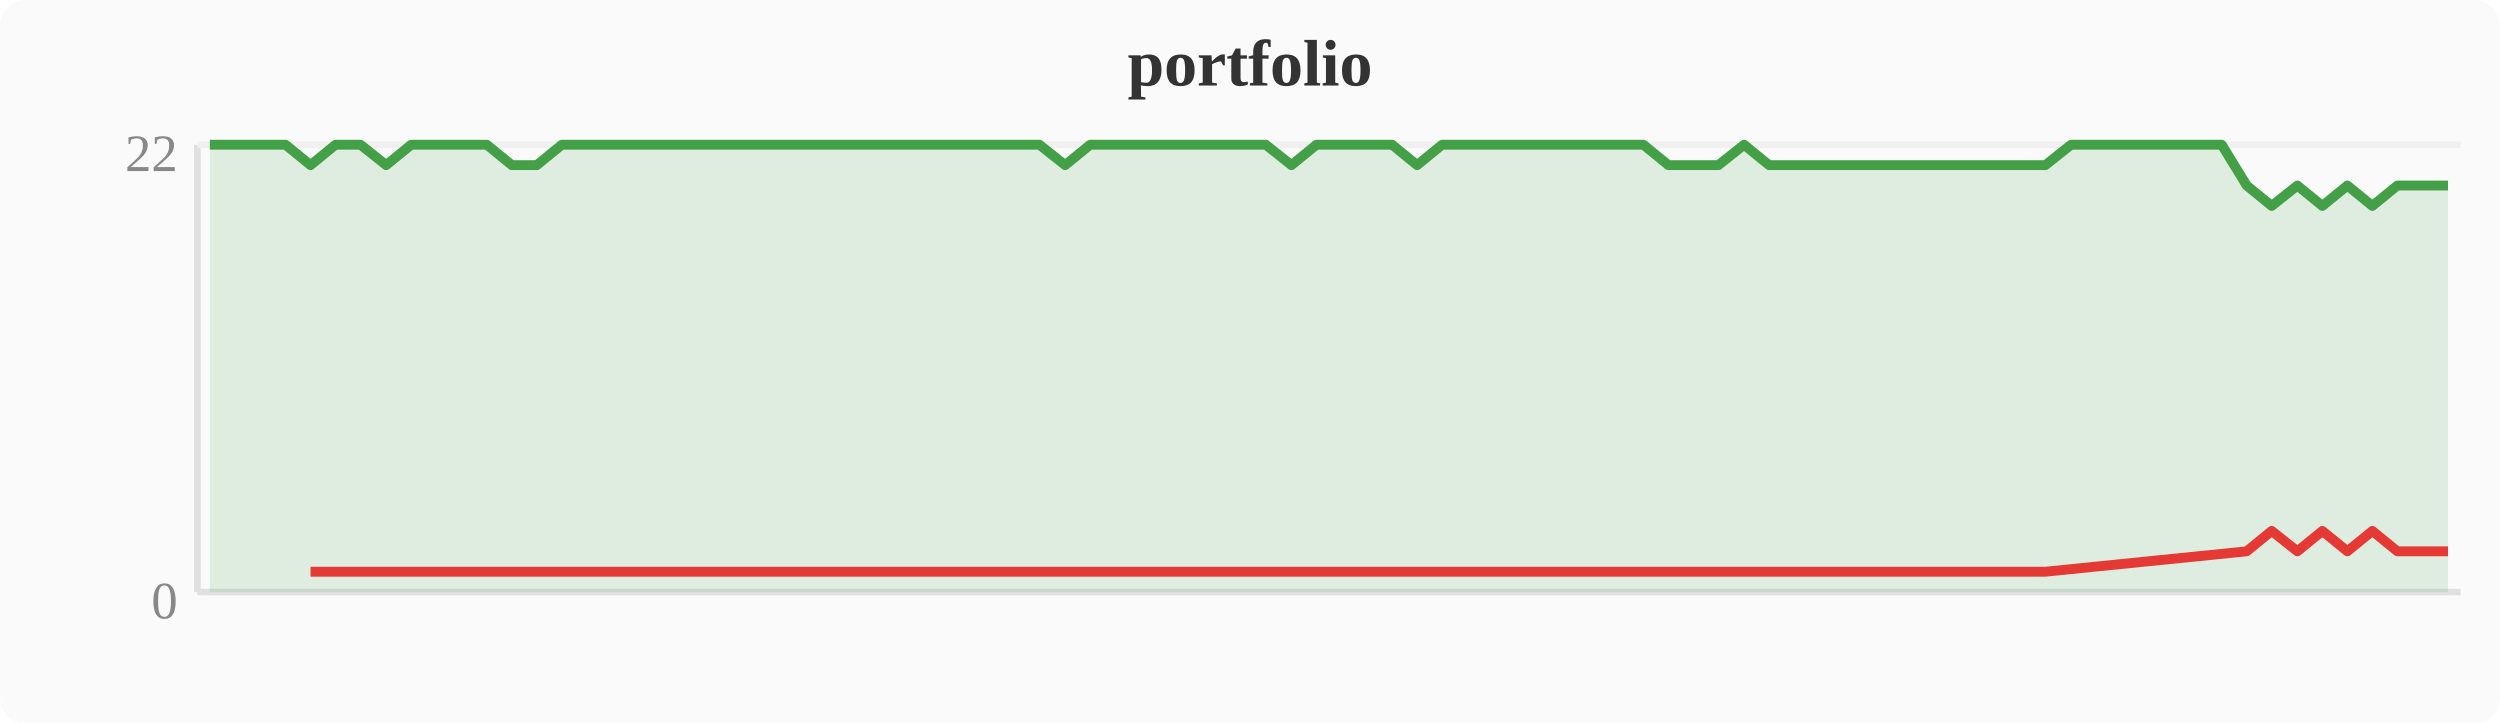
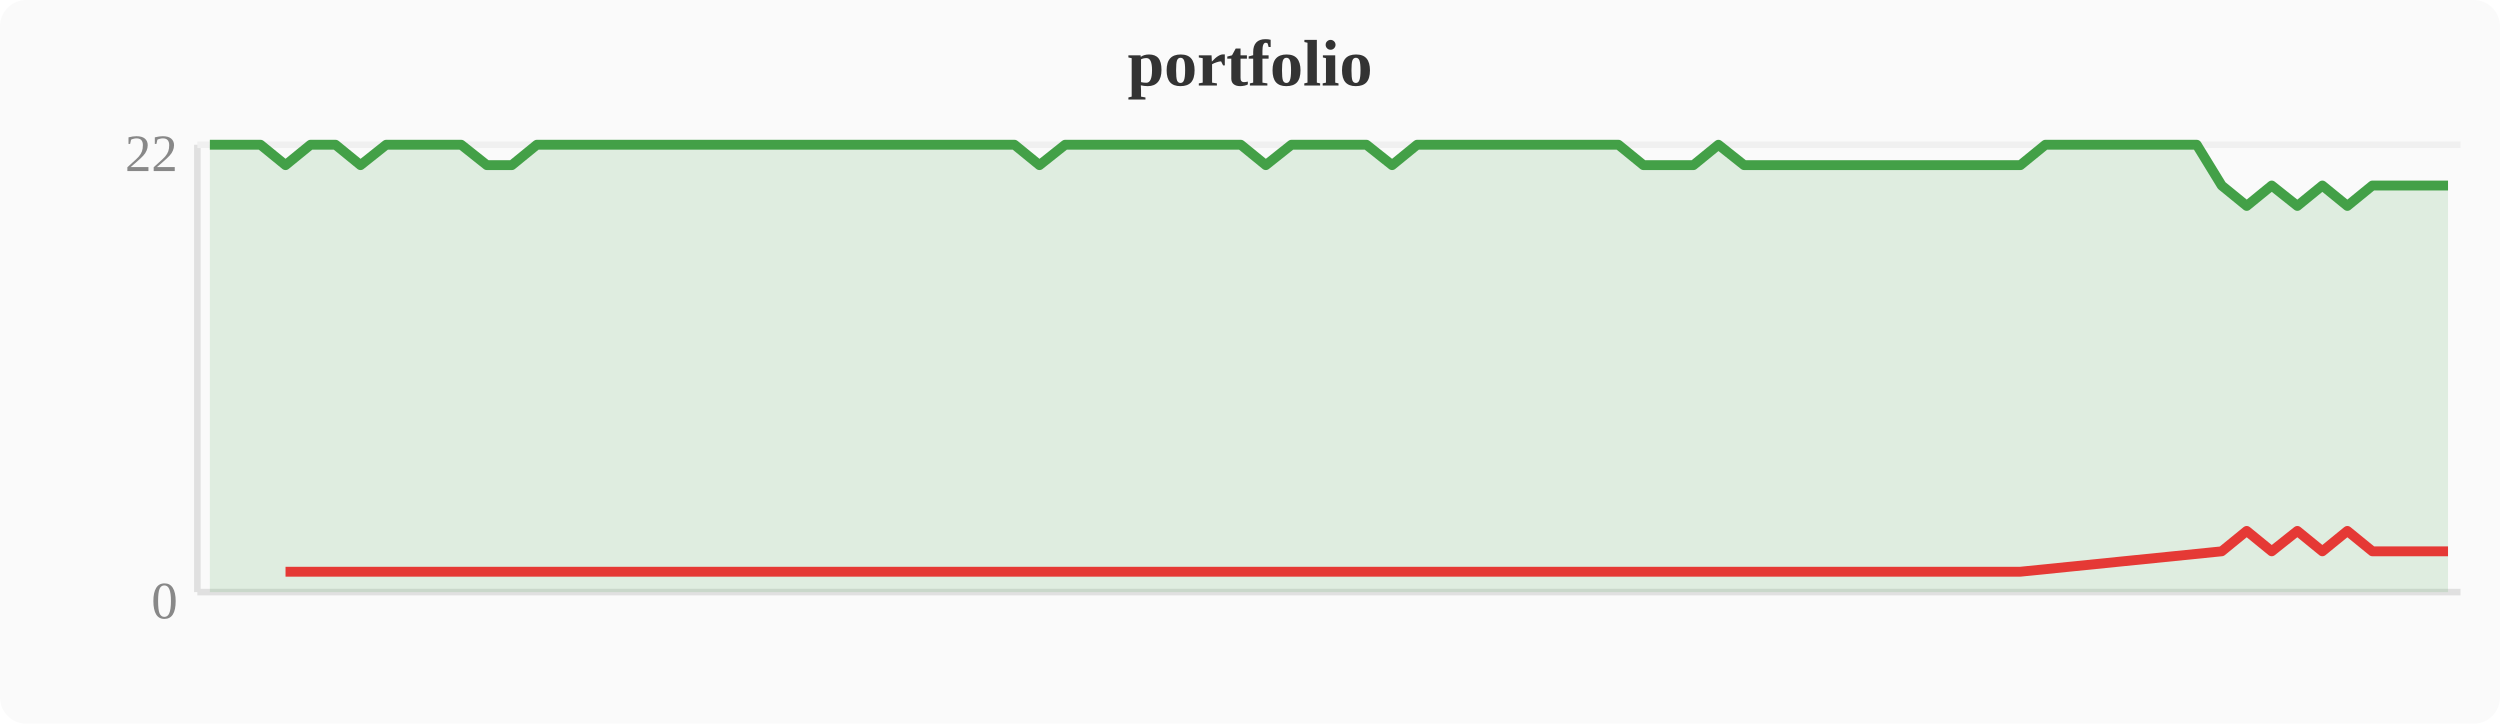
<svg xmlns="http://www.w3.org/2000/svg" width="380" height="110" viewBox="0 0 380 110">
  <rect width="380" height="110" fill="#fafafa" rx="4" />
  <text x="190" y="13" text-anchor="middle" font-size="10" font-weight="bold" fill="#333">portfolio</text>
  <line x1="30" y1="22" x2="30" y2="90" stroke="#e0e0e0" stroke-width="1" />
  <line x1="30" y1="90" x2="374" y2="90" stroke="#e0e0e0" stroke-width="1" />
  <line x1="30" y1="22" x2="374" y2="22" stroke="#f0f0f0" stroke-width="1" />
  <text x="27" y="94" text-anchor="end" font-size="8" fill="#888">0</text>
  <text x="27" y="26" text-anchor="end" font-size="8" fill="#888">22</text>
-   <polygon points="31.9,22.0 35.7,22.0 39.6,22.0 43.4,22.0 47.2,25.1 51.0,22.0 54.8,22.0 58.7,25.1 62.5,22.0 66.3,22.0 70.1,22.0 74.0,22.0 77.8,25.1 81.6,25.1 85.4,22.0 89.2,22.0 93.1,22.0 96.9,22.0 100.7,22.0 104.5,22.0 108.4,22.0 112.2,22.0 116.0,22.0 119.8,22.0 123.6,22.0 127.5,22.0 131.3,22.0 135.1,22.0 138.9,22.0 142.8,22.0 146.6,22.0 150.4,22.0 154.2,22.0 158.0,22.0 161.9,25.1 165.7,22.0 169.5,22.0 173.3,22.0 177.2,22.0 181.0,22.0 184.8,22.0 188.6,22.0 192.4,22.0 196.3,25.1 200.1,22.0 203.9,22.0 207.7,22.0 211.6,22.0 215.4,25.1 219.2,22.0 223.0,22.0 226.8,22.0 230.7,22.0 234.5,22.0 238.3,22.0 242.1,22.0 246.0,22.0 249.8,22.0 253.6,25.1 257.4,25.1 261.2,25.1 265.1,22.0 268.9,25.1 272.7,25.1 276.5,25.1 280.4,25.1 284.2,25.1 288.0,25.1 291.8,25.1 295.6,25.1 299.5,25.1 303.3,25.1 307.1,25.1 310.9,25.1 314.8,22.0 318.6,22.0 322.4,22.0 326.2,22.0 330.0,22.0 333.9,22.0 337.7,22.0 341.5,28.2 345.3,31.3 349.2,28.2 353.0,31.3 356.8,28.2 360.6,31.3 364.4,28.2 368.3,28.2 372.1,28.2 372.1,90 31.9,90" fill="#43a047" opacity="0.15" />
-   <polyline points="31.9,22.0 35.7,22.0 39.6,22.0 43.4,22.0 47.2,25.1 51.0,22.0 54.8,22.0 58.7,25.1 62.5,22.0 66.3,22.0 70.1,22.0 74.0,22.0 77.8,25.1 81.6,25.1 85.4,22.0 89.2,22.0 93.1,22.0 96.9,22.0 100.7,22.0 104.5,22.0 108.4,22.0 112.2,22.0 116.0,22.0 119.8,22.0 123.6,22.0 127.5,22.0 131.3,22.0 135.1,22.0 138.9,22.0 142.8,22.0 146.6,22.0 150.4,22.0 154.2,22.0 158.0,22.0 161.9,25.1 165.7,22.0 169.5,22.0 173.3,22.0 177.2,22.0 181.0,22.0 184.8,22.0 188.6,22.0 192.4,22.0 196.3,25.1 200.1,22.0 203.9,22.0 207.7,22.0 211.6,22.0 215.4,25.1 219.2,22.0 223.0,22.0 226.8,22.0 230.7,22.0 234.5,22.0 238.3,22.0 242.1,22.0 246.0,22.0 249.8,22.0 253.6,25.1 257.4,25.1 261.2,25.1 265.1,22.0 268.9,25.1 272.7,25.1 276.5,25.1 280.4,25.1 284.2,25.1 288.0,25.1 291.8,25.1 295.6,25.1 299.5,25.1 303.3,25.1 307.1,25.1 310.9,25.1 314.8,22.0 318.6,22.0 322.4,22.0 326.2,22.0 330.0,22.0 333.9,22.0 337.7,22.0 341.5,28.2 345.3,31.3 349.2,28.2 353.0,31.3 356.8,28.2 360.6,31.3 364.4,28.2 368.3,28.2 372.1,28.2" fill="none" stroke="#43a047" stroke-width="1.5" stroke-linejoin="round" />
-   <polyline points="47.2,86.9 58.7,86.9 77.8,86.9 81.6,86.9 161.9,86.9 196.3,86.9 215.4,86.9 253.6,86.9 257.4,86.9 261.2,86.9 268.9,86.9 272.7,86.9 276.5,86.9 280.4,86.9 284.2,86.9 288.0,86.9 291.8,86.9 295.6,86.9 299.5,86.9 303.3,86.9 307.1,86.9 310.9,86.9 341.5,83.8 345.3,80.7 349.2,83.8 353.0,80.7 356.8,83.8 360.6,80.7 364.4,83.8 368.3,83.8 372.1,83.8" fill="none" stroke="#e53935" stroke-width="1.5" stroke-linejoin="round" />
+   <polygon points="31.9,22.0 35.7,22.0 39.6,22.0 43.4,25.1 47.2,22.0 51.0,22.0 54.8,25.1 58.7,22.0 62.5,22.0 66.3,22.0 70.1,22.0 74.0,25.1 77.8,25.1 81.6,22.0 85.4,22.0 89.2,22.0 93.1,22.0 96.9,22.0 100.7,22.0 104.5,22.0 108.4,22.0 112.2,22.0 116.0,22.0 119.8,22.0 123.6,22.0 127.5,22.0 131.3,22.0 135.1,22.0 138.9,22.0 142.8,22.0 146.6,22.0 150.4,22.0 154.2,22.0 158.0,25.1 161.9,22.0 165.7,22.0 169.5,22.0 173.3,22.0 177.2,22.0 181.0,22.0 184.8,22.0 188.6,22.0 192.4,25.1 196.3,22.0 200.1,22.0 203.9,22.0 207.7,22.0 211.6,25.1 215.4,22.0 219.2,22.0 223.0,22.0 226.8,22.0 230.7,22.0 234.5,22.0 238.3,22.0 242.1,22.0 246.0,22.0 249.8,25.1 253.6,25.1 257.4,25.1 261.2,22.0 265.1,25.1 268.9,25.1 272.7,25.1 276.5,25.1 280.4,25.1 284.2,25.1 288.0,25.1 291.8,25.1 295.6,25.1 299.5,25.1 303.3,25.1 307.1,25.1 310.9,22.0 314.8,22.0 318.6,22.0 322.4,22.0 326.2,22.0 330.0,22.0 333.9,22.0 337.7,28.2 341.5,31.3 345.3,28.2 349.2,31.3 353.0,28.2 356.8,31.3 360.6,28.2 364.4,28.2 368.3,28.2 372.1,28.2 372.1,90 31.9,90" fill="#43a047" opacity="0.15" />
+   <polyline points="31.9,22.0 35.7,22.0 39.6,22.0 43.4,25.1 47.2,22.0 51.0,22.0 54.8,25.1 58.7,22.0 62.5,22.0 66.3,22.0 70.1,22.0 74.0,25.1 77.8,25.1 81.6,22.0 85.4,22.0 89.2,22.0 93.1,22.0 96.9,22.0 100.7,22.0 104.5,22.0 108.4,22.0 112.2,22.0 116.0,22.0 119.8,22.0 123.6,22.0 127.5,22.0 131.3,22.0 135.1,22.0 138.9,22.0 142.8,22.0 146.6,22.0 150.4,22.0 154.2,22.0 158.0,25.1 161.9,22.0 165.7,22.0 169.5,22.0 173.3,22.0 177.2,22.0 181.0,22.0 184.8,22.0 188.6,22.0 192.4,25.1 196.3,22.0 200.1,22.0 203.9,22.0 207.7,22.0 211.6,25.1 215.4,22.0 219.2,22.0 223.0,22.0 226.8,22.0 230.7,22.0 234.5,22.0 238.3,22.0 242.1,22.0 246.0,22.0 249.8,25.1 253.6,25.1 257.4,25.1 261.2,22.0 265.1,25.1 268.9,25.1 272.7,25.1 276.5,25.1 280.4,25.1 284.2,25.1 288.0,25.1 291.8,25.1 295.6,25.1 299.5,25.1 303.3,25.1 307.1,25.1 310.9,22.0 314.8,22.0 318.6,22.0 322.4,22.0 326.2,22.0 330.0,22.0 333.9,22.0 337.7,28.2 341.5,31.3 345.3,28.2 349.2,31.3 353.0,28.2 356.8,31.3 360.6,28.2 364.4,28.2 368.3,28.2 372.1,28.2" fill="none" stroke="#43a047" stroke-width="1.5" stroke-linejoin="round" />
+   <polyline points="43.4,86.9 54.8,86.9 74.0,86.9 77.8,86.9 158.0,86.9 192.4,86.9 211.6,86.9 249.8,86.9 253.6,86.9 257.4,86.9 265.1,86.9 268.9,86.9 272.7,86.9 276.5,86.9 280.4,86.9 284.2,86.9 288.0,86.9 291.8,86.9 295.6,86.9 299.5,86.9 303.3,86.9 307.1,86.9 337.7,83.8 341.5,80.7 345.3,83.8 349.2,80.7 353.0,83.8 356.8,80.7 360.6,83.8 364.4,83.8 368.3,83.8 372.1,83.8" fill="none" stroke="#e53935" stroke-width="1.5" stroke-linejoin="round" />
</svg>
